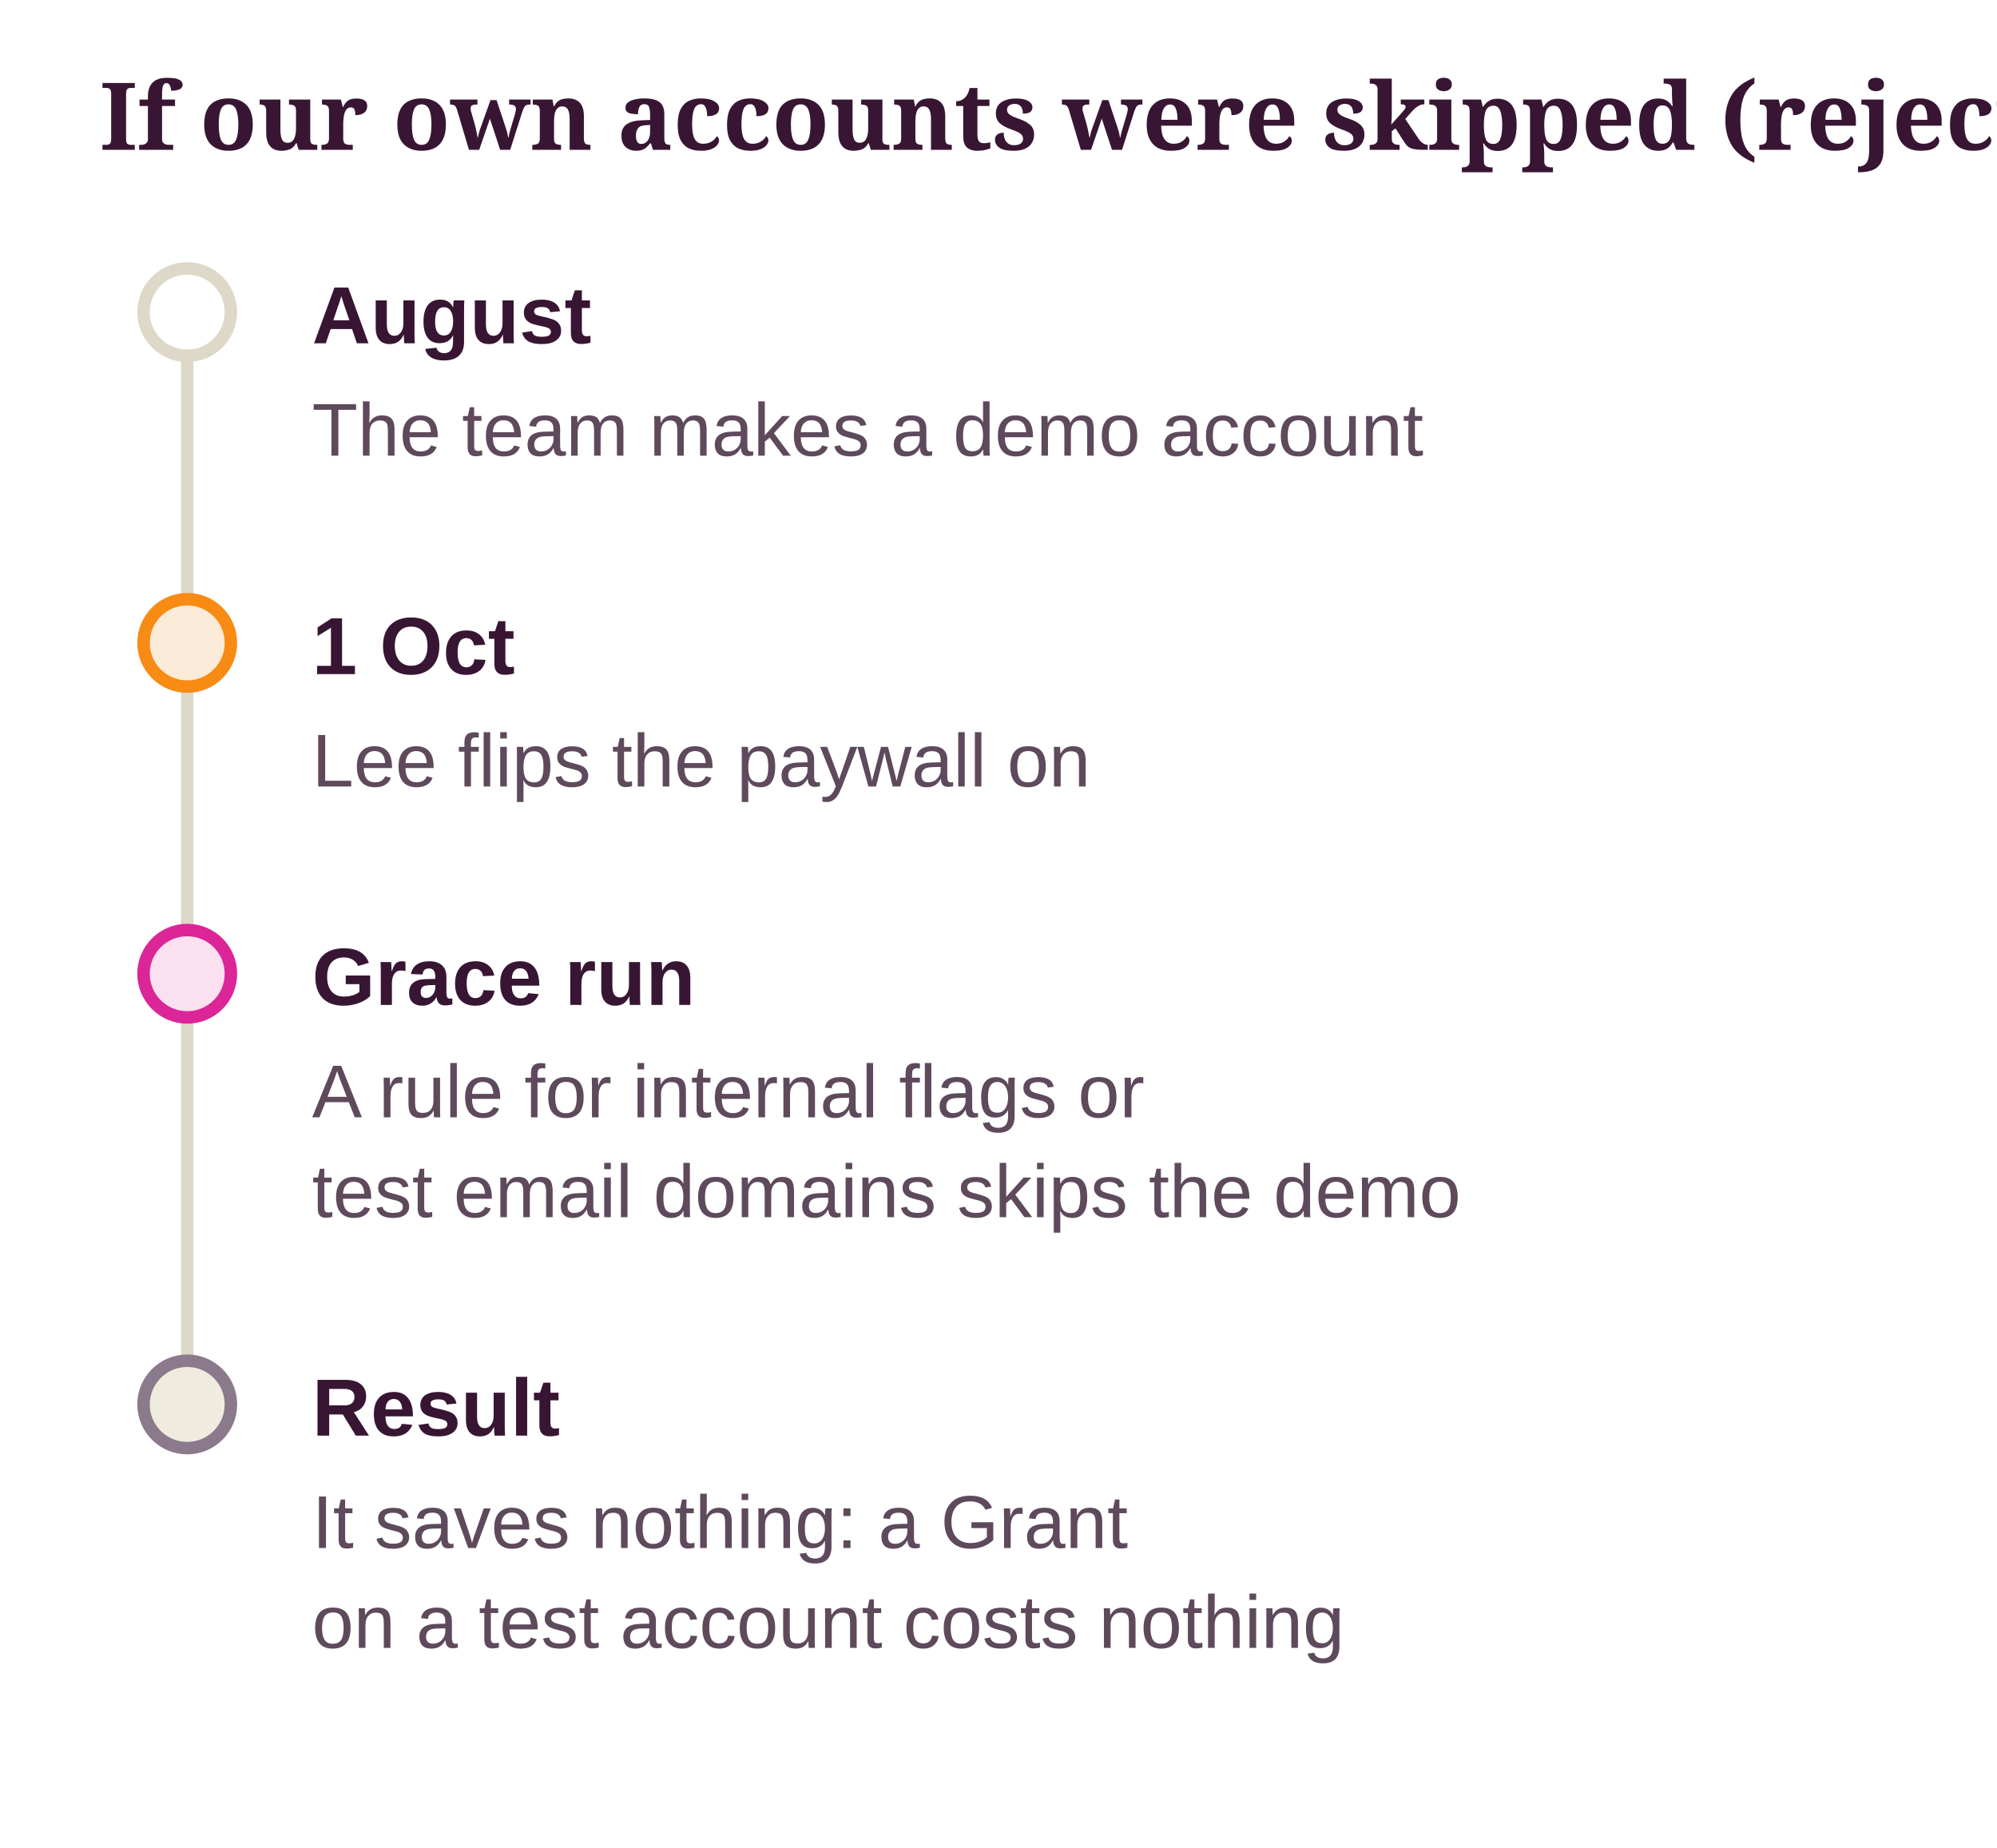
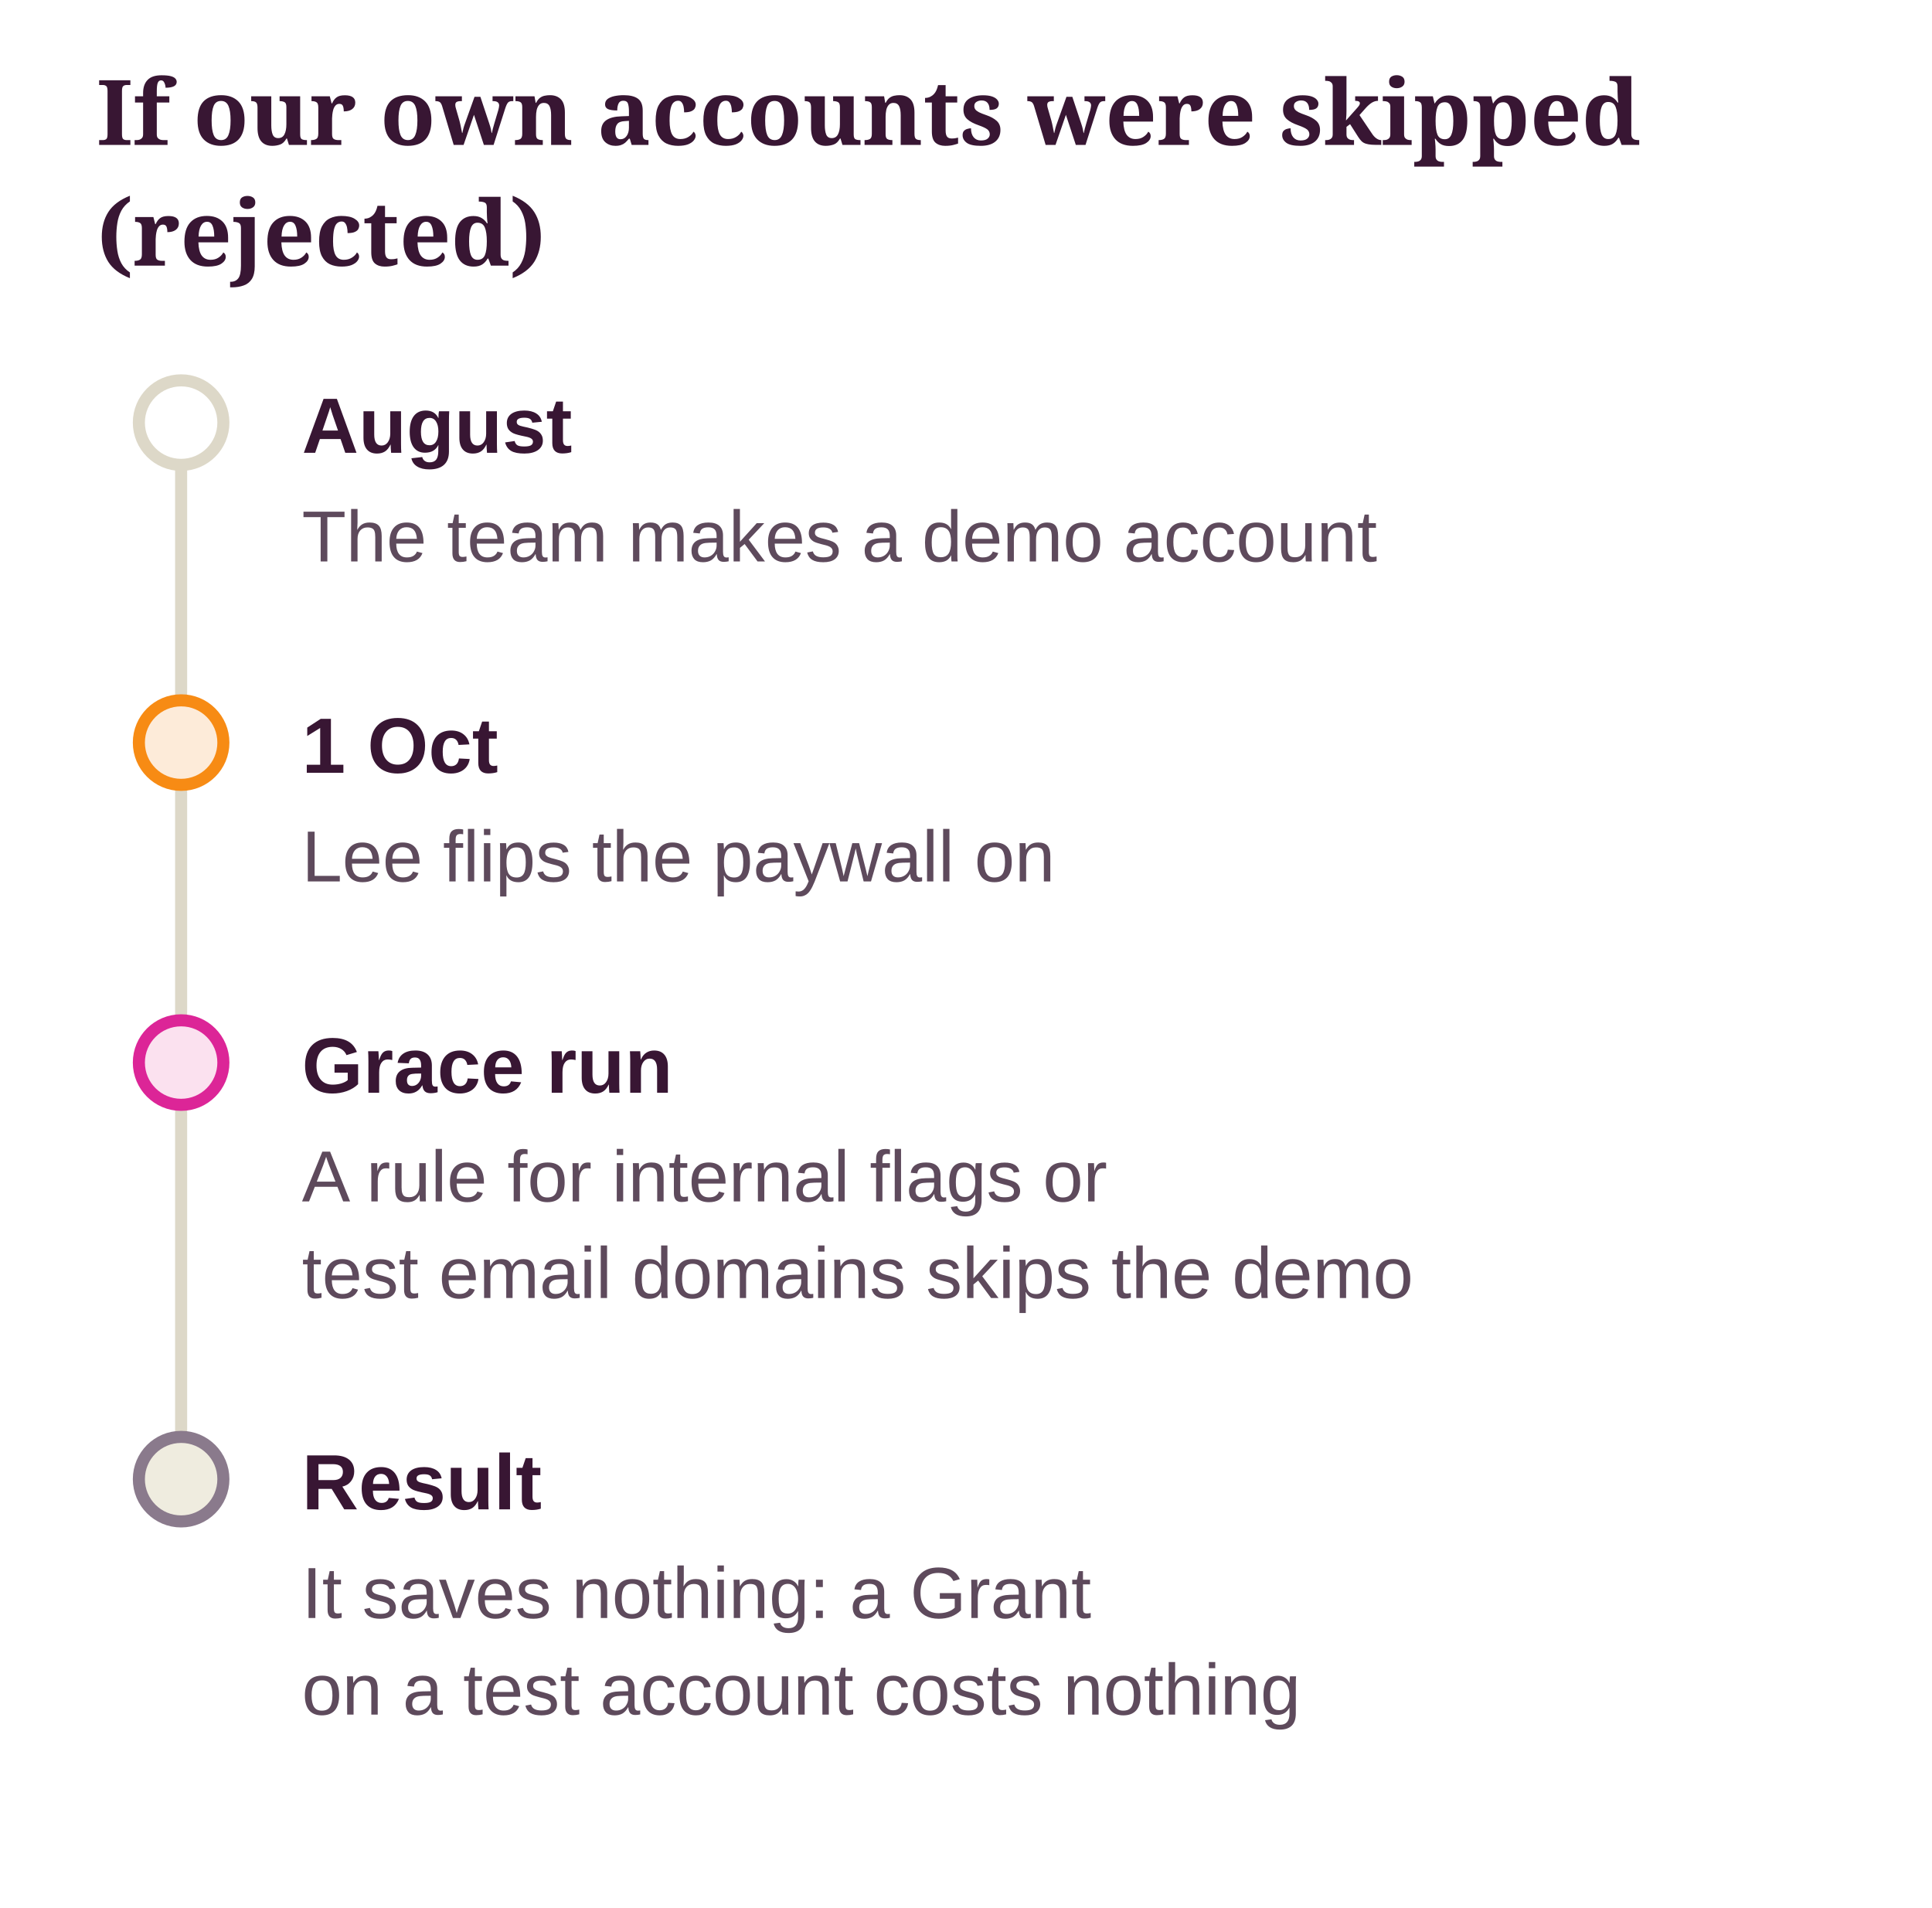
- <svg xmlns="http://www.w3.org/2000/svg" class="dg" viewBox="0 0 320 296" width="100%" role="img" aria-label="If our own accounts were skipped (rejected)">
+ <svg xmlns="http://www.w3.org/2000/svg" class="dg" viewBox="0 0 320 316" width="100%" role="img" aria-label="If our own accounts were skipped (rejected)">
  <style>svg.dg{font-family:"Source Sans 3", "Helvetica Neue", Arial, sans-serif;font-size:13px}svg.dg .dg-title{font-family:Sansita, Georgia, serif;font-size:15px;font-weight:700;fill:var(--ink, #381633)}svg.dg text{fill:var(--ink, #381633)}svg.dg .dg-sub{fill:var(--ink-2, #5E4A5C);font-size:12px}svg.dg .dg-muted{fill:var(--muted, #8A7A8C);font-size:12px}svg.dg .dg-box{stroke-width:1.2}svg.dg .dg-edge{fill:none;stroke:var(--ink-2, #5E4A5C);stroke-width:1.4}svg.dg .dg-axis{stroke:var(--line, #DDD8C8);stroke-width:2}svg.dg .dg-ex{fill:var(--card, #FFFFFF);stroke:var(--line, #DDD8C8)}</style>
  <defs>
    <marker id="dg-arrow" viewBox="0 0 10 10" refX="9" refY="5" markerWidth="8" markerHeight="8" orient="auto-start-reverse">
      <path d="M0 0 L10 5 L0 10 z" fill="var(--ink-2, #5E4A5C)" />
    </marker>
  </defs>
-   <text class="dg-title" x="16" y="24">If our own accounts were skipped (rejected)</text>
-   <line class="dg-axis" x1="30" y1="50" x2="30" y2="225" />
-   <circle cx="30" cy="50" r="7" fill="var(--card, #FFFFFF)" stroke="var(--line, #DDD8C8)" stroke-width="2" />
-   <text x="50" y="55" font-weight="700">August</text>
-   <text class="dg-sub" x="50" y="73">The team makes a demo account</text>
-   <circle cx="30" cy="103" r="7" fill="var(--pending-soft, #FDEBD9)" stroke="var(--accent, #F78B14)" stroke-width="2" />
-   <text x="50" y="108" font-weight="700">1 Oct</text>
-   <text class="dg-sub" x="50" y="126">Lee flips the paywall on</text>
-   <circle cx="30" cy="156" r="7" fill="var(--no-soft, #FBE1EF)" stroke="var(--no, #DC2597)" stroke-width="2" />
-   <text x="50" y="161" font-weight="700">Grace run</text>
-   <text class="dg-sub" x="50" y="179">A rule for internal flags or</text>
-   <text class="dg-sub" x="50" y="195">test email domains skips the demo</text>
-   <circle cx="30" cy="225" r="7" fill="var(--ground-2, #EFECDF)" stroke="var(--muted, #8A7A8C)" stroke-width="2" />
-   <text x="50" y="230" font-weight="700">Result</text>
-   <text class="dg-sub" x="50" y="248">It saves nothing: a Grant</text>
-   <text class="dg-sub" x="50" y="264">on a test account costs nothing</text>
+   <text class="dg-title" x="16" y="24">If our own accounts were skipped</text>
+   <text class="dg-title" x="16" y="44">(rejected)</text>
+   <g transform="translate(0 20)">
+     <line class="dg-axis" x1="30" y1="50" x2="30" y2="225" />
+     <circle cx="30" cy="50" r="7" fill="var(--card, #FFFFFF)" stroke="var(--line, #DDD8C8)" stroke-width="2" />
+     <text x="50" y="55" font-weight="700">August</text>
+     <text class="dg-sub" x="50" y="73">The team makes a demo account</text>
+     <circle cx="30" cy="103" r="7" fill="var(--pending-soft, #FDEBD9)" stroke="var(--accent, #F78B14)" stroke-width="2" />
+     <text x="50" y="108" font-weight="700">1 Oct</text>
+     <text class="dg-sub" x="50" y="126">Lee flips the paywall on</text>
+     <circle cx="30" cy="156" r="7" fill="var(--no-soft, #FBE1EF)" stroke="var(--no, #DC2597)" stroke-width="2" />
+     <text x="50" y="161" font-weight="700">Grace run</text>
+     <text class="dg-sub" x="50" y="179">A rule for internal flags or</text>
+     <text class="dg-sub" x="50" y="195">test email domains skips the demo</text>
+     <circle cx="30" cy="225" r="7" fill="var(--ground-2, #EFECDF)" stroke="var(--muted, #8A7A8C)" stroke-width="2" />
+     <text x="50" y="230" font-weight="700">Result</text>
+     <text class="dg-sub" x="50" y="248">It saves nothing: a Grant</text>
+     <text class="dg-sub" x="50" y="264">on a test account costs nothing</text>
+   </g>
</svg>
